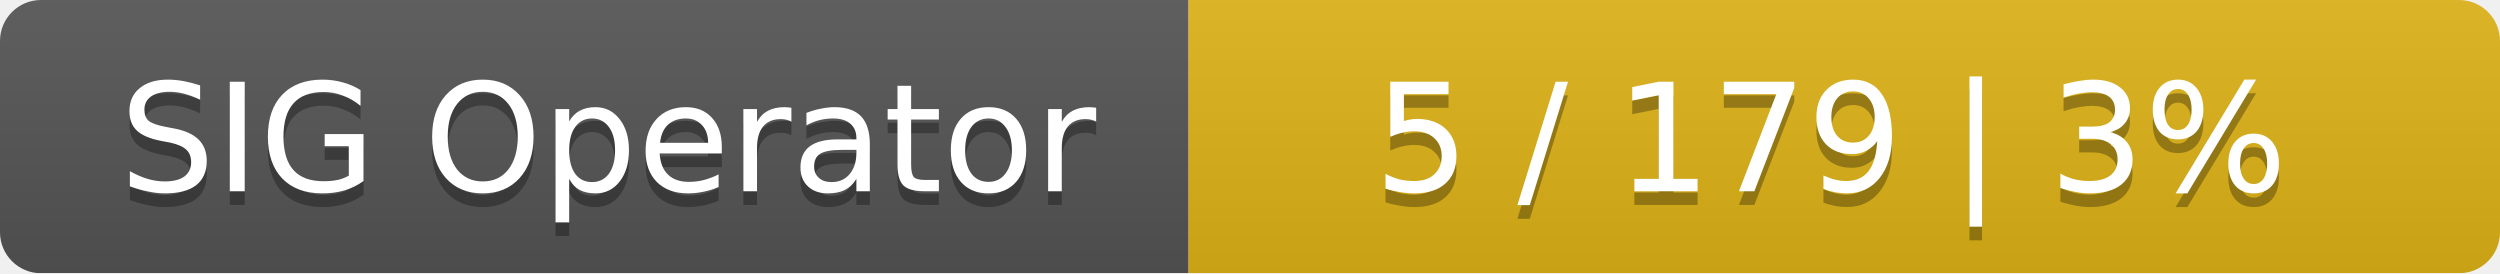
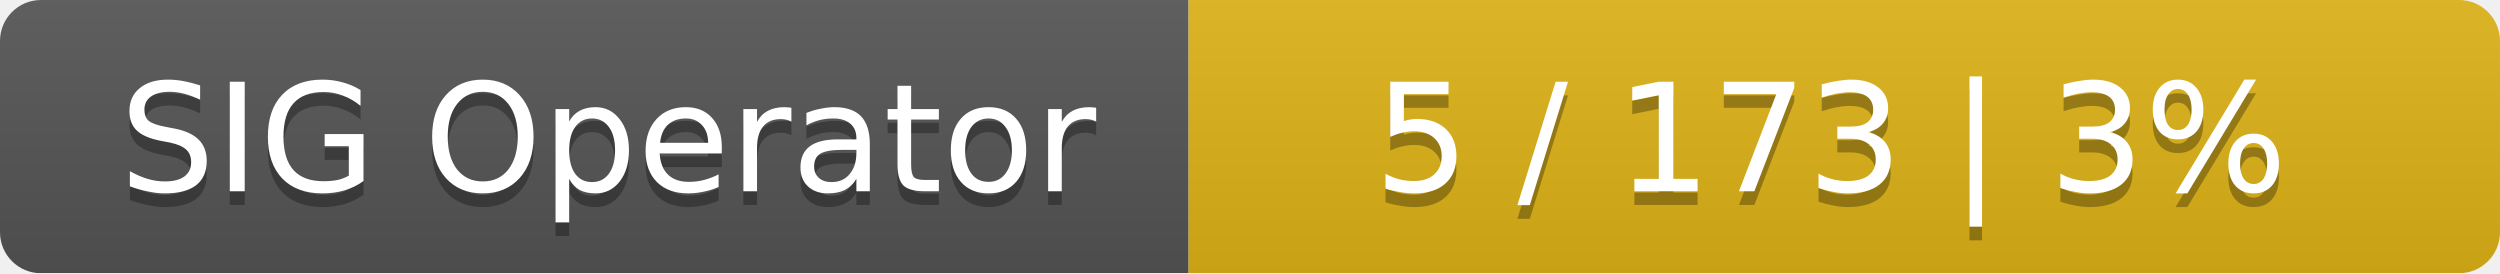
<svg xmlns="http://www.w3.org/2000/svg" width="183" height="20">
  <linearGradient id="smooth" x2="0" y2="100%">
    <stop offset="0" stop-color="#bbb" stop-opacity=".1" />
    <stop offset="1" stop-opacity=".1" />
  </linearGradient>
  <mask id="round">
    <rect width="183" height="20" rx="3" fill="#fff" />
  </mask>
  <g mask="url(#round)">
    <rect width="87" height="20" fill="#555" />
    <rect x="87" width="96" height="20" fill="#dfb317" />
    <rect width="183" height="20" fill="url(#smooth)" />
  </g>
  <g fill="#fff" text-anchor="middle" font-family="DejaVu Sans,Verdana,Geneva,sans-serif" font-size="11">
    <text x="44.5" y="15" fill="#010101" fill-opacity=".3">SIG Operator</text>
    <text x="44.5" y="14">SIG Operator</text>
-     <text x="134" y="15" fill="#010101" fill-opacity=".3">5 / 179    |    3%</text>
-     <text x="134" y="14">5 / 179    |    3%</text>
+     <text x="134" y="15" fill="#010101" fill-opacity=".3">5 / 173    |    3%</text>
+     <text x="134" y="14">5 / 173    |    3%</text>
  </g>
</svg>
